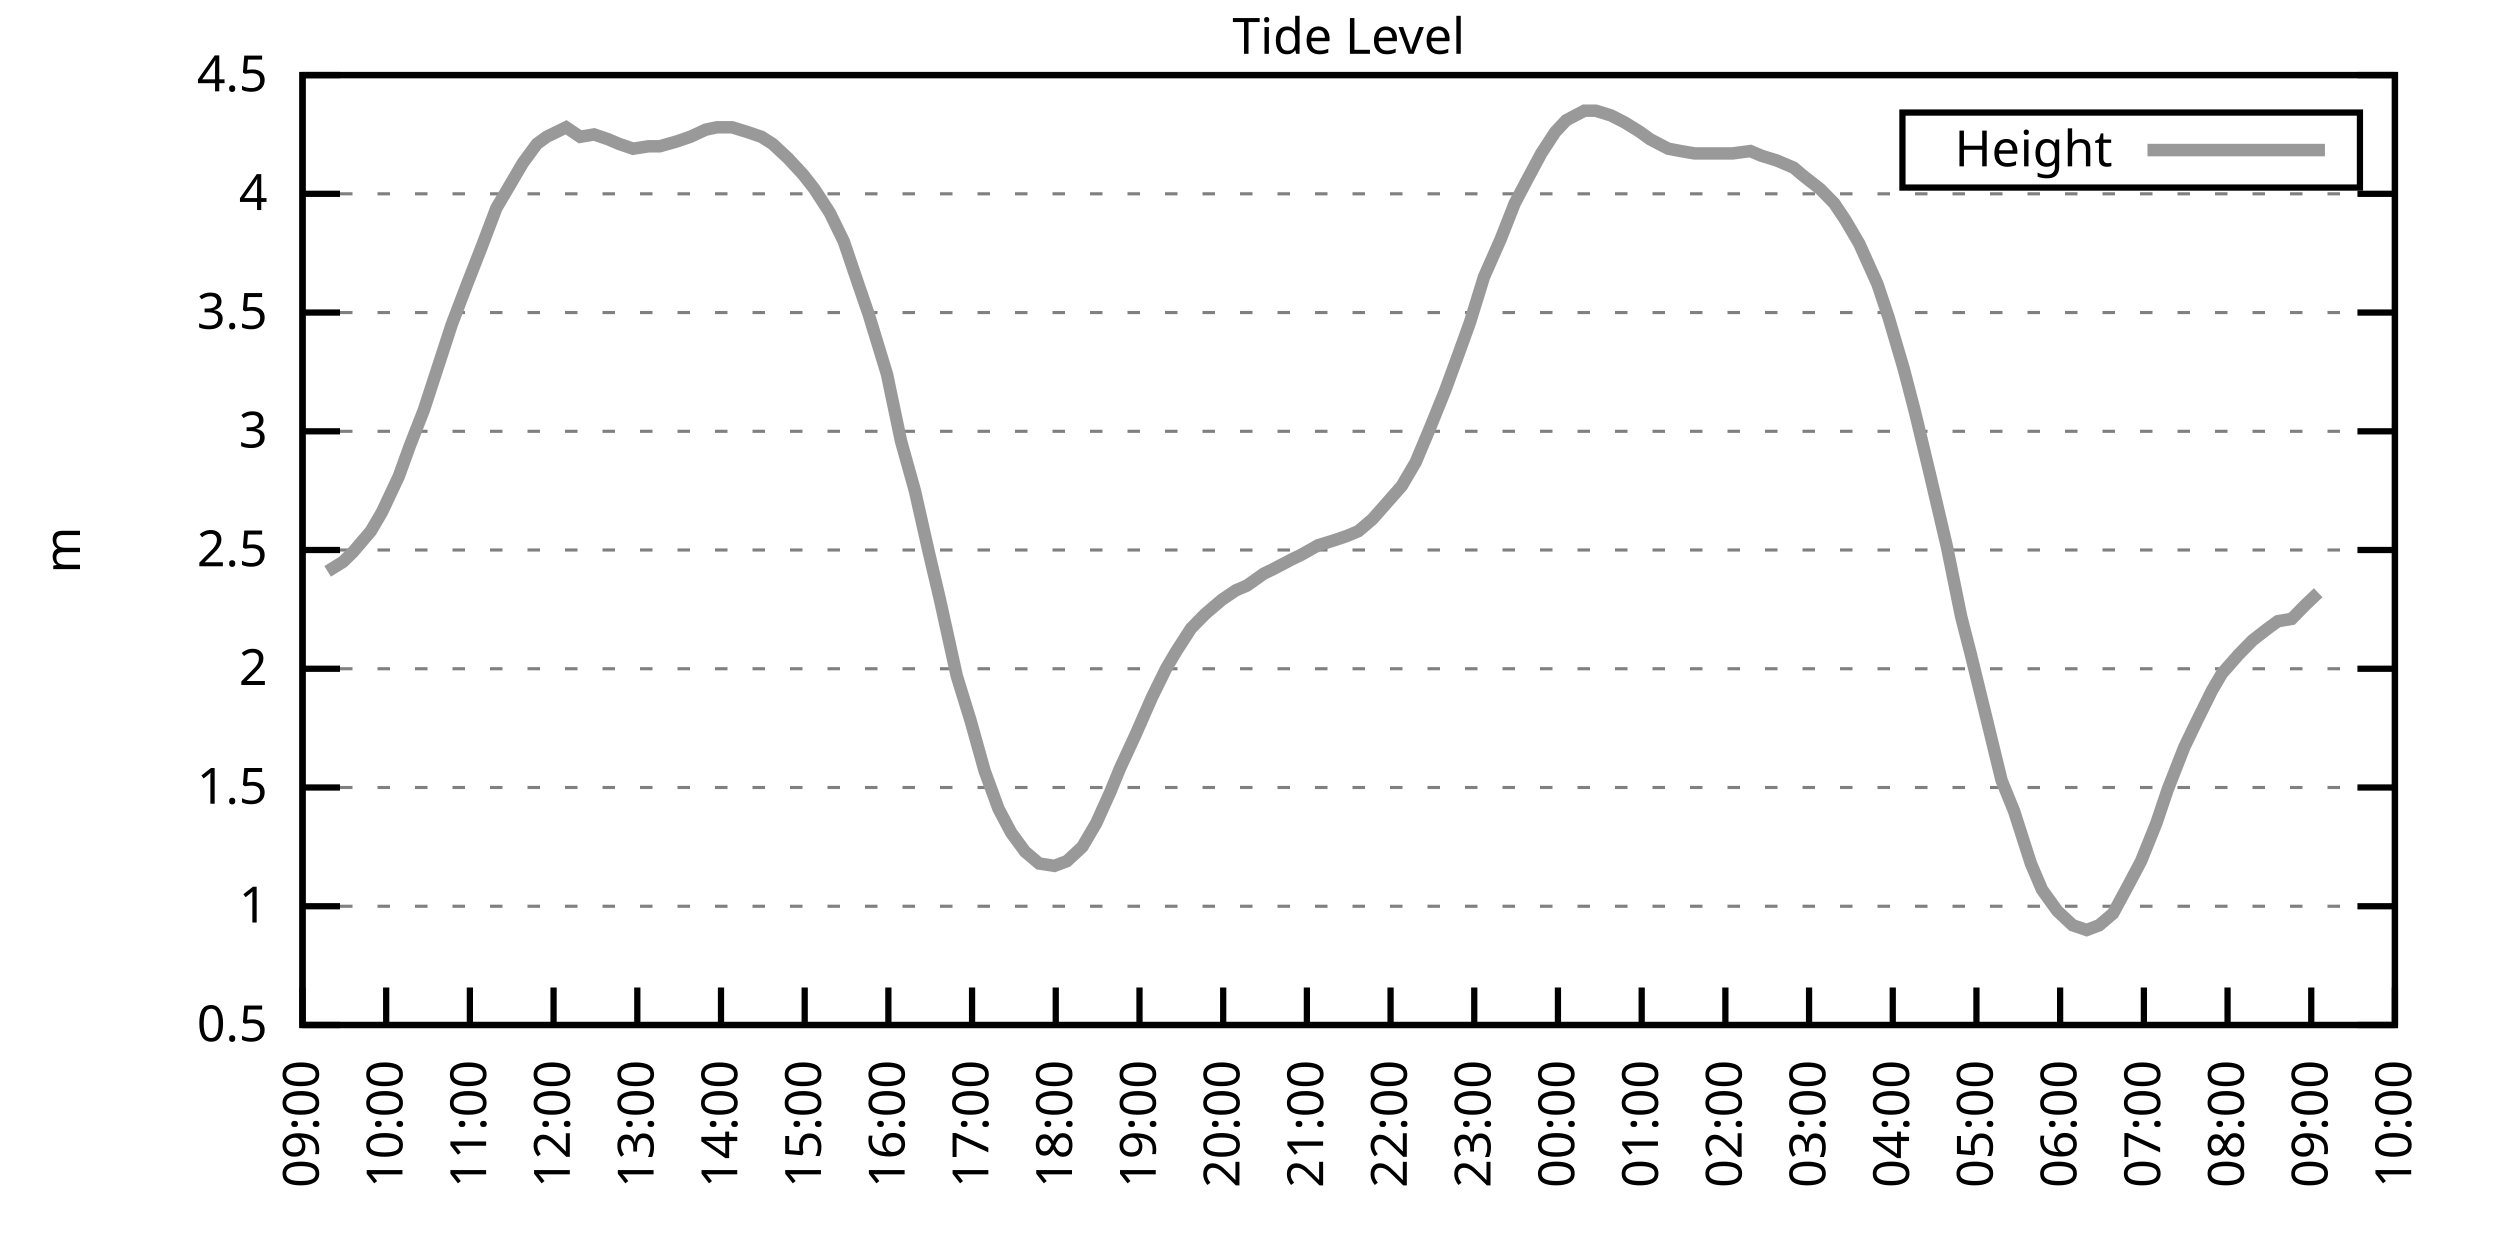
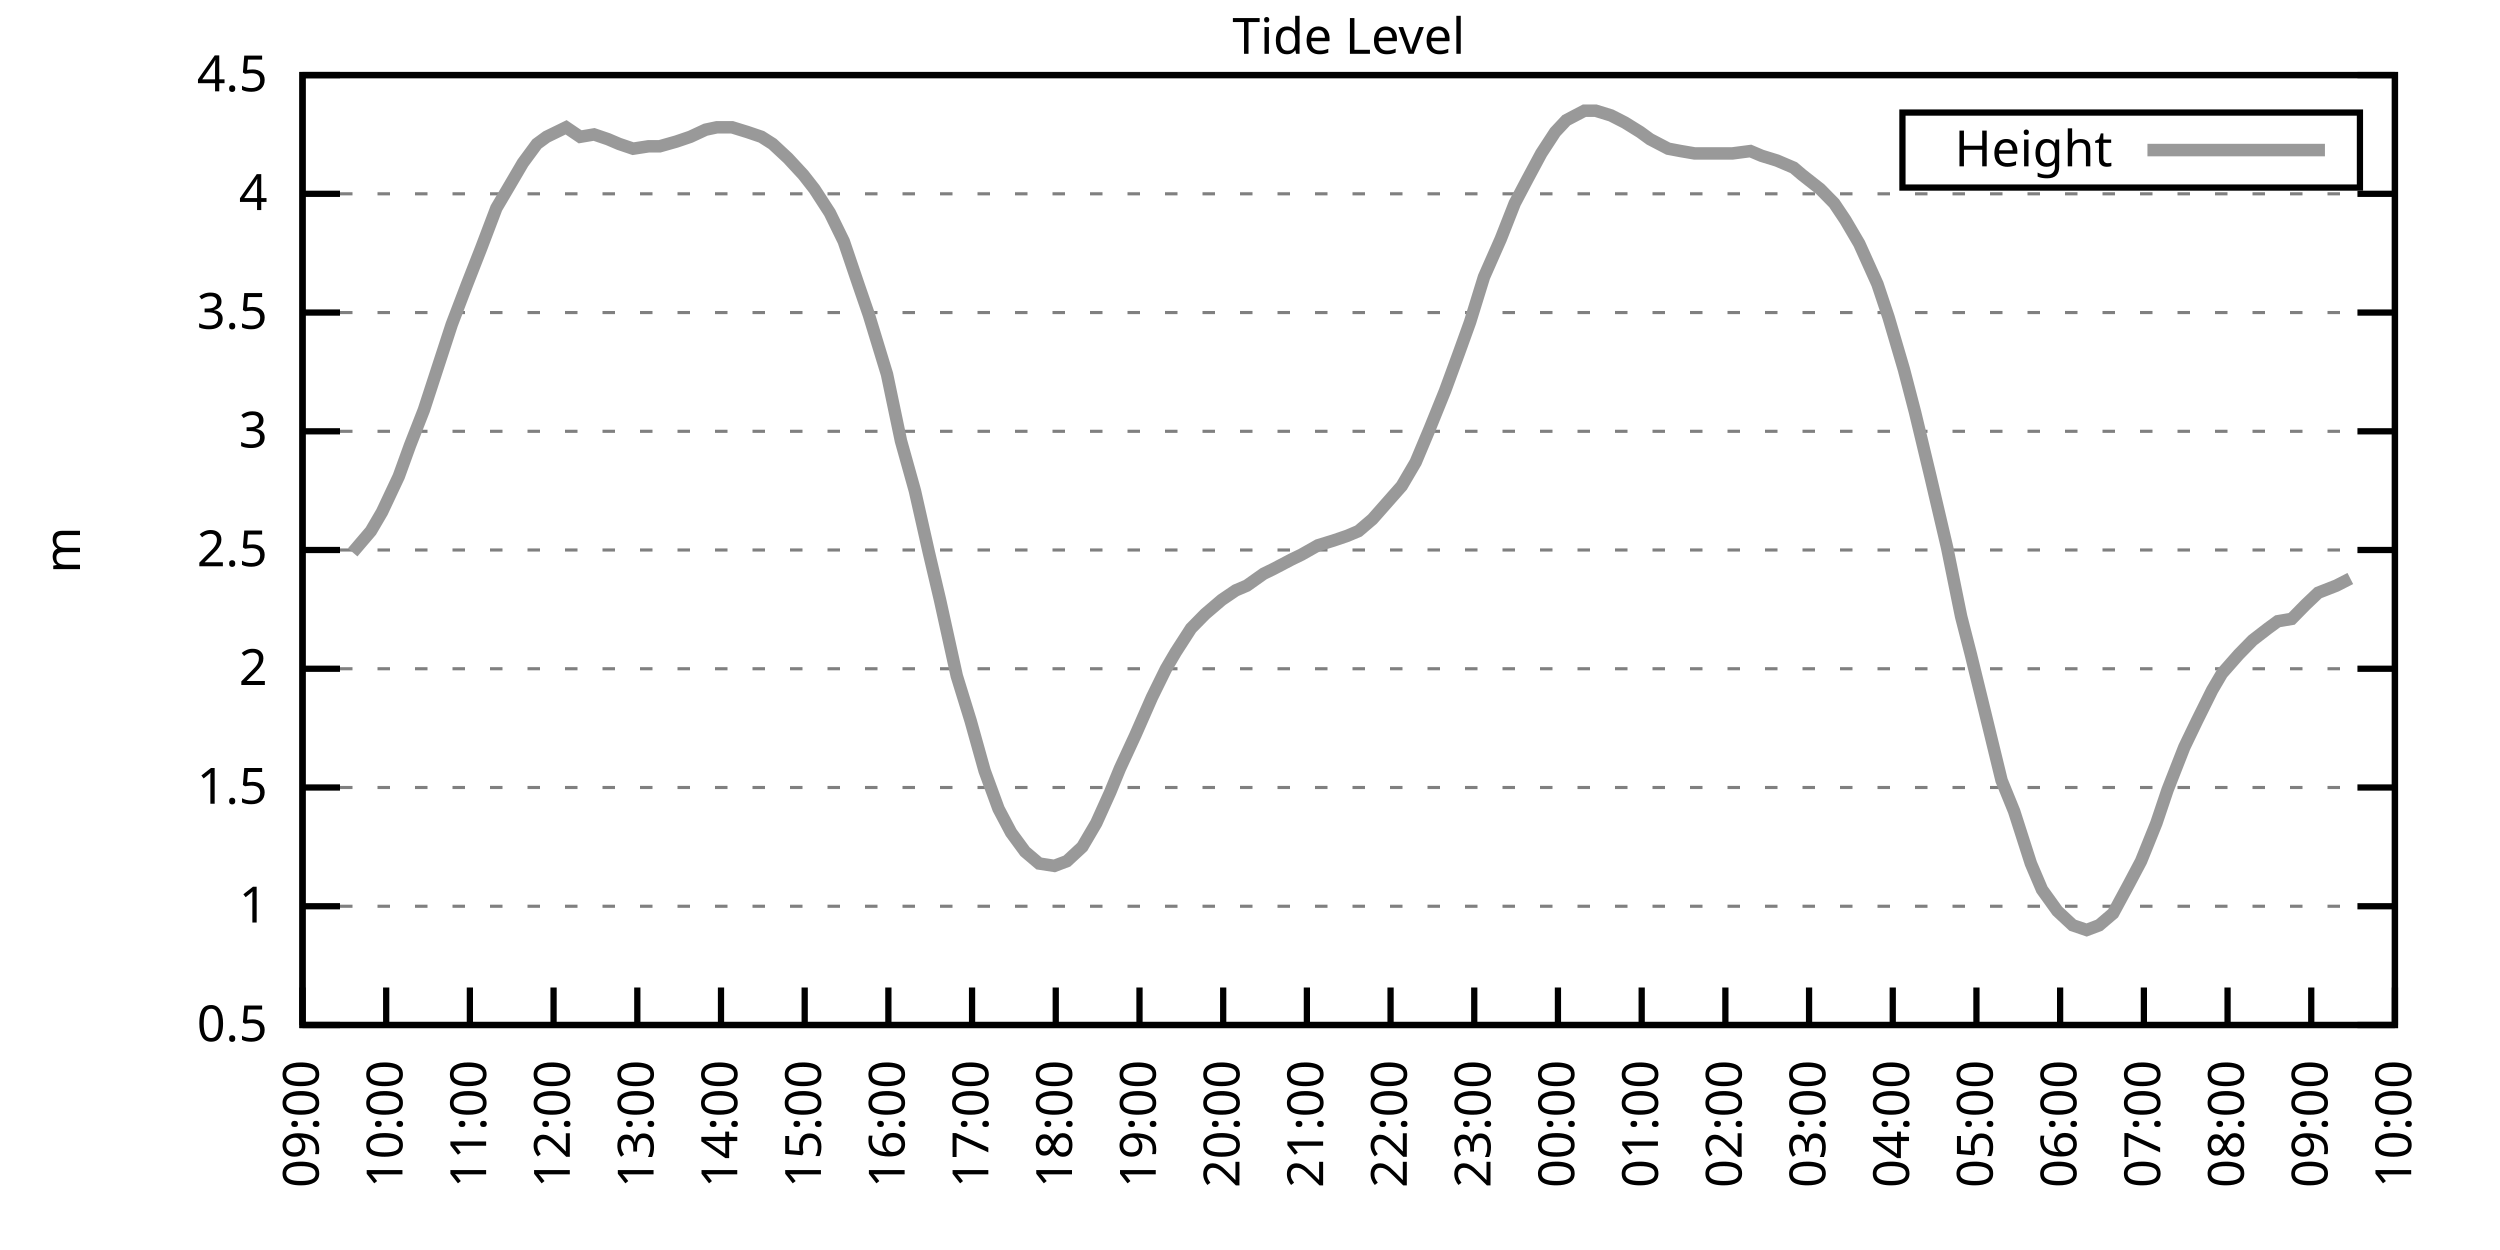
<svg xmlns="http://www.w3.org/2000/svg" xmlns:xlink="http://www.w3.org/1999/xlink" width="400" height="200" viewBox="0 0 400 200">
  <g id="gnuplot_canvas">
    <rect x="0" y="0" width="400" height="200" fill="none" />
    <defs>
      <circle id="gpDot" r="0.5" stroke-width="0.5" stroke="currentColor" />
      <path id="gpPt0" stroke-width="0.333" stroke="currentColor" d="M-1,0 h2 M0,-1 v2" />
      <path id="gpPt1" stroke-width="0.333" stroke="currentColor" d="M-1,-1 L1,1 M1,-1 L-1,1" />
      <path id="gpPt2" stroke-width="0.333" stroke="currentColor" d="M-1,0 L1,0 M0,-1 L0,1 M-1,-1 L1,1 M-1,1 L1,-1" />
      <rect id="gpPt3" stroke-width="0.333" stroke="currentColor" x="-1" y="-1" width="2" height="2" />
      <rect id="gpPt4" stroke-width="0.333" stroke="currentColor" fill="currentColor" x="-1" y="-1" width="2" height="2" />
      <circle id="gpPt5" stroke-width="0.333" stroke="currentColor" cx="0" cy="0" r="1" />
      <use xlink:href="#gpPt5" id="gpPt6" fill="currentColor" stroke="none" />
      <path id="gpPt7" stroke-width="0.333" stroke="currentColor" d="M0,-1.33 L-1.33,0.67 L1.33,0.67 z" />
      <use xlink:href="#gpPt7" id="gpPt8" fill="currentColor" stroke="none" />
      <use xlink:href="#gpPt7" id="gpPt9" stroke="currentColor" transform="rotate(180)" />
      <use xlink:href="#gpPt9" id="gpPt10" fill="currentColor" stroke="none" />
      <use xlink:href="#gpPt3" id="gpPt11" stroke="currentColor" transform="rotate(45)" />
      <use xlink:href="#gpPt11" id="gpPt12" fill="currentColor" stroke="none" />
      <path id="gpPt13" stroke-width="0.333" stroke="currentColor" d="M0,1.330 L1.265,0.411 L0.782,-1.067 L-0.782,-1.076 L-1.265,0.411 z" />
      <use xlink:href="#gpPt13" id="gpPt14" fill="currentColor" stroke="none" />
      <filter id="textbox" filterUnits="objectBoundingBox" x="0" y="0" height="1" width="1">
        <feFlood flood-color="white" flood-opacity="1" result="bgnd" />
        <feComposite in="SourceGraphic" in2="bgnd" operator="atop" />
      </filter>
      <filter id="greybox" filterUnits="objectBoundingBox" x="0" y="0" height="1" width="1">
        <feFlood flood-color="lightgrey" flood-opacity="1" result="grey" />
        <feComposite in="SourceGraphic" in2="grey" operator="atop" />
      </filter>
    </defs>
    <g fill="none" color="white" stroke="currentColor" stroke-width="1.00" stroke-linecap="butt" stroke-linejoin="miter">
</g>
    <g fill="none" color="black" stroke="currentColor" stroke-width="1.00" stroke-linecap="butt" stroke-linejoin="miter">
      <g stroke="none" shape-rendering="crispEdges">
        <polygon fill="rgb(255, 255, 255)" points="48.40,164.00 383.18,164.00 383.18,12.02 48.40,12.02 " />
      </g>
    </g>
    <g fill="none" color="black" stroke="currentColor" stroke-width="1.00" stroke-linecap="butt" stroke-linejoin="miter">
</g>
    <g fill="none" color="black" stroke="black" stroke-width="0.50" stroke-linecap="butt" stroke-linejoin="miter">
</g>
    <g fill="none" color="gray" stroke="currentColor" stroke-width="0.50" stroke-linecap="butt" stroke-linejoin="miter">
      <path stroke="gray" stroke-dasharray="2,4" class="gridline" d="M48.40,164.00 L383.19,164.00  " />
    </g>
    <g fill="none" color="gray" stroke="gray" stroke-width="1.00" stroke-linecap="butt" stroke-linejoin="miter">
</g>
    <g fill="none" color="black" stroke="currentColor" stroke-width="1.00" stroke-linecap="butt" stroke-linejoin="miter">
      <path stroke="black" d="M48.40,164.00 L54.40,164.00 M383.19,164.00 L377.19,164.00  " />
      <g transform="translate(42.80,166.60)" stroke="none" fill="black" font-family="Sans" font-size="8.00" text-anchor="end">
        <text>
          <tspan font-family="Sans"> 0.5</tspan>
        </text>
      </g>
    </g>
    <g fill="none" color="black" stroke="currentColor" stroke-width="1.00" stroke-linecap="butt" stroke-linejoin="miter">
</g>
    <g fill="none" color="black" stroke="black" stroke-width="0.50" stroke-linecap="butt" stroke-linejoin="miter">
</g>
    <g fill="none" color="gray" stroke="currentColor" stroke-width="0.50" stroke-linecap="butt" stroke-linejoin="miter">
      <path stroke="gray" stroke-dasharray="2,4" class="gridline" d="M48.40,145.00 L383.19,145.00  " />
    </g>
    <g fill="none" color="gray" stroke="gray" stroke-width="1.00" stroke-linecap="butt" stroke-linejoin="miter">
</g>
    <g fill="none" color="black" stroke="currentColor" stroke-width="1.00" stroke-linecap="butt" stroke-linejoin="miter">
      <path stroke="black" d="M48.40,145.00 L54.40,145.00 M383.19,145.00 L377.19,145.00  " />
      <g transform="translate(42.80,147.60)" stroke="none" fill="black" font-family="Sans" font-size="8.00" text-anchor="end">
        <text>
          <tspan font-family="Sans"> 1</tspan>
        </text>
      </g>
    </g>
    <g fill="none" color="black" stroke="currentColor" stroke-width="1.00" stroke-linecap="butt" stroke-linejoin="miter">
</g>
    <g fill="none" color="black" stroke="black" stroke-width="0.50" stroke-linecap="butt" stroke-linejoin="miter">
</g>
    <g fill="none" color="gray" stroke="currentColor" stroke-width="0.50" stroke-linecap="butt" stroke-linejoin="miter">
      <path stroke="gray" stroke-dasharray="2,4" class="gridline" d="M48.40,126.00 L383.19,126.00  " />
    </g>
    <g fill="none" color="gray" stroke="gray" stroke-width="1.00" stroke-linecap="butt" stroke-linejoin="miter">
</g>
    <g fill="none" color="black" stroke="currentColor" stroke-width="1.00" stroke-linecap="butt" stroke-linejoin="miter">
      <path stroke="black" d="M48.40,126.00 L54.40,126.00 M383.19,126.00 L377.19,126.00  " />
      <g transform="translate(42.80,128.60)" stroke="none" fill="black" font-family="Sans" font-size="8.00" text-anchor="end">
        <text>
          <tspan font-family="Sans"> 1.5</tspan>
        </text>
      </g>
    </g>
    <g fill="none" color="black" stroke="currentColor" stroke-width="1.00" stroke-linecap="butt" stroke-linejoin="miter">
</g>
    <g fill="none" color="black" stroke="black" stroke-width="0.50" stroke-linecap="butt" stroke-linejoin="miter">
</g>
    <g fill="none" color="gray" stroke="currentColor" stroke-width="0.50" stroke-linecap="butt" stroke-linejoin="miter">
      <path stroke="gray" stroke-dasharray="2,4" class="gridline" d="M48.40,107.00 L383.19,107.00  " />
    </g>
    <g fill="none" color="gray" stroke="gray" stroke-width="1.00" stroke-linecap="butt" stroke-linejoin="miter">
</g>
    <g fill="none" color="black" stroke="currentColor" stroke-width="1.00" stroke-linecap="butt" stroke-linejoin="miter">
      <path stroke="black" d="M48.40,107.00 L54.40,107.00 M383.19,107.00 L377.19,107.00  " />
      <g transform="translate(42.80,109.60)" stroke="none" fill="black" font-family="Sans" font-size="8.00" text-anchor="end">
        <text>
          <tspan font-family="Sans"> 2</tspan>
        </text>
      </g>
    </g>
    <g fill="none" color="black" stroke="currentColor" stroke-width="1.00" stroke-linecap="butt" stroke-linejoin="miter">
</g>
    <g fill="none" color="black" stroke="black" stroke-width="0.50" stroke-linecap="butt" stroke-linejoin="miter">
</g>
    <g fill="none" color="gray" stroke="currentColor" stroke-width="0.50" stroke-linecap="butt" stroke-linejoin="miter">
      <path stroke="gray" stroke-dasharray="2,4" class="gridline" d="M48.40,88.00 L383.19,88.00  " />
    </g>
    <g fill="none" color="gray" stroke="gray" stroke-width="1.00" stroke-linecap="butt" stroke-linejoin="miter">
</g>
    <g fill="none" color="black" stroke="currentColor" stroke-width="1.00" stroke-linecap="butt" stroke-linejoin="miter">
      <path stroke="black" d="M48.40,88.00 L54.40,88.00 M383.19,88.00 L377.19,88.00  " />
      <g transform="translate(42.80,90.60)" stroke="none" fill="black" font-family="Sans" font-size="8.00" text-anchor="end">
        <text>
          <tspan font-family="Sans"> 2.5</tspan>
        </text>
      </g>
    </g>
    <g fill="none" color="black" stroke="currentColor" stroke-width="1.00" stroke-linecap="butt" stroke-linejoin="miter">
</g>
    <g fill="none" color="black" stroke="black" stroke-width="0.50" stroke-linecap="butt" stroke-linejoin="miter">
</g>
    <g fill="none" color="gray" stroke="currentColor" stroke-width="0.50" stroke-linecap="butt" stroke-linejoin="miter">
      <path stroke="gray" stroke-dasharray="2,4" class="gridline" d="M48.40,69.01 L383.19,69.01  " />
    </g>
    <g fill="none" color="gray" stroke="gray" stroke-width="1.00" stroke-linecap="butt" stroke-linejoin="miter">
</g>
    <g fill="none" color="black" stroke="currentColor" stroke-width="1.00" stroke-linecap="butt" stroke-linejoin="miter">
      <path stroke="black" d="M48.40,69.01 L54.40,69.01 M383.19,69.01 L377.19,69.01  " />
      <g transform="translate(42.80,71.61)" stroke="none" fill="black" font-family="Sans" font-size="8.00" text-anchor="end">
        <text>
          <tspan font-family="Sans"> 3</tspan>
        </text>
      </g>
    </g>
    <g fill="none" color="black" stroke="currentColor" stroke-width="1.00" stroke-linecap="butt" stroke-linejoin="miter">
</g>
    <g fill="none" color="black" stroke="black" stroke-width="0.50" stroke-linecap="butt" stroke-linejoin="miter">
</g>
    <g fill="none" color="gray" stroke="currentColor" stroke-width="0.50" stroke-linecap="butt" stroke-linejoin="miter">
      <path stroke="gray" stroke-dasharray="2,4" class="gridline" d="M48.40,50.01 L383.19,50.01  " />
    </g>
    <g fill="none" color="gray" stroke="gray" stroke-width="1.00" stroke-linecap="butt" stroke-linejoin="miter">
</g>
    <g fill="none" color="black" stroke="currentColor" stroke-width="1.00" stroke-linecap="butt" stroke-linejoin="miter">
      <path stroke="black" d="M48.40,50.01 L54.40,50.01 M383.19,50.01 L377.19,50.01  " />
      <g transform="translate(42.80,52.61)" stroke="none" fill="black" font-family="Sans" font-size="8.00" text-anchor="end">
        <text>
          <tspan font-family="Sans"> 3.5</tspan>
        </text>
      </g>
    </g>
    <g fill="none" color="black" stroke="currentColor" stroke-width="1.00" stroke-linecap="butt" stroke-linejoin="miter">
</g>
    <g fill="none" color="black" stroke="black" stroke-width="0.50" stroke-linecap="butt" stroke-linejoin="miter">
</g>
    <g fill="none" color="gray" stroke="currentColor" stroke-width="0.50" stroke-linecap="butt" stroke-linejoin="miter">
      <path stroke="gray" stroke-dasharray="2,4" class="gridline" d="M48.40,31.01 L383.19,31.01  " />
    </g>
    <g fill="none" color="gray" stroke="gray" stroke-width="1.00" stroke-linecap="butt" stroke-linejoin="miter">
</g>
    <g fill="none" color="black" stroke="currentColor" stroke-width="1.00" stroke-linecap="butt" stroke-linejoin="miter">
      <path stroke="black" d="M48.40,31.01 L54.40,31.01 M383.19,31.01 L377.19,31.01  " />
      <g transform="translate(42.80,33.61)" stroke="none" fill="black" font-family="Sans" font-size="8.00" text-anchor="end">
        <text>
          <tspan font-family="Sans"> 4</tspan>
        </text>
      </g>
    </g>
    <g fill="none" color="black" stroke="currentColor" stroke-width="1.00" stroke-linecap="butt" stroke-linejoin="miter">
</g>
    <g fill="none" color="black" stroke="black" stroke-width="0.50" stroke-linecap="butt" stroke-linejoin="miter">
</g>
    <g fill="none" color="gray" stroke="currentColor" stroke-width="0.50" stroke-linecap="butt" stroke-linejoin="miter">
      <path stroke="gray" stroke-dasharray="2,4" class="gridline" d="M48.40,12.01 L383.19,12.01  " />
    </g>
    <g fill="none" color="gray" stroke="gray" stroke-width="1.00" stroke-linecap="butt" stroke-linejoin="miter">
</g>
    <g fill="none" color="black" stroke="currentColor" stroke-width="1.00" stroke-linecap="butt" stroke-linejoin="miter">
      <path stroke="black" d="M48.40,12.01 L54.40,12.01 M383.19,12.01 L377.19,12.01  " />
      <g transform="translate(42.80,14.61)" stroke="none" fill="black" font-family="Sans" font-size="8.00" text-anchor="end">
        <text>
          <tspan font-family="Sans"> 4.5</tspan>
        </text>
      </g>
    </g>
    <g fill="none" color="black" stroke="currentColor" stroke-width="1.00" stroke-linecap="butt" stroke-linejoin="miter">
      <path stroke="black" d="M48.40,164.00 L48.40,158.00  " />
      <g transform="translate(51.00,169.60) rotate(270.00)" stroke="none" fill="black" font-family="Sans" font-size="8.00" text-anchor="end">
        <text>
          <tspan font-family="Sans">09:00</tspan>
        </text>
      </g>
    </g>
    <g fill="none" color="black" stroke="currentColor" stroke-width="1.00" stroke-linecap="butt" stroke-linejoin="miter">
      <path stroke="black" d="M61.79,164.00 L61.79,158.00  " />
      <g transform="translate(64.39,169.60) rotate(270.00)" stroke="none" fill="black" font-family="Sans" font-size="8.00" text-anchor="end">
        <text>
          <tspan font-family="Sans">10:00</tspan>
        </text>
      </g>
    </g>
    <g fill="none" color="black" stroke="currentColor" stroke-width="1.00" stroke-linecap="butt" stroke-linejoin="miter">
      <path stroke="black" d="M75.18,164.00 L75.18,158.00  " />
      <g transform="translate(77.78,169.60) rotate(270.00)" stroke="none" fill="black" font-family="Sans" font-size="8.00" text-anchor="end">
        <text>
          <tspan font-family="Sans">11:00</tspan>
        </text>
      </g>
    </g>
    <g fill="none" color="black" stroke="currentColor" stroke-width="1.00" stroke-linecap="butt" stroke-linejoin="miter">
      <path stroke="black" d="M88.57,164.00 L88.57,158.00  " />
      <g transform="translate(91.17,169.60) rotate(270.00)" stroke="none" fill="black" font-family="Sans" font-size="8.00" text-anchor="end">
        <text>
          <tspan font-family="Sans">12:00</tspan>
        </text>
      </g>
    </g>
    <g fill="none" color="black" stroke="currentColor" stroke-width="1.00" stroke-linecap="butt" stroke-linejoin="miter">
      <path stroke="black" d="M101.97,164.00 L101.97,158.00  " />
      <g transform="translate(104.57,169.60) rotate(270.00)" stroke="none" fill="black" font-family="Sans" font-size="8.00" text-anchor="end">
        <text>
          <tspan font-family="Sans">13:00</tspan>
        </text>
      </g>
    </g>
    <g fill="none" color="black" stroke="currentColor" stroke-width="1.00" stroke-linecap="butt" stroke-linejoin="miter">
      <path stroke="black" d="M115.36,164.00 L115.36,158.00  " />
      <g transform="translate(117.96,169.60) rotate(270.00)" stroke="none" fill="black" font-family="Sans" font-size="8.00" text-anchor="end">
        <text>
          <tspan font-family="Sans">14:00</tspan>
        </text>
      </g>
    </g>
    <g fill="none" color="black" stroke="currentColor" stroke-width="1.00" stroke-linecap="butt" stroke-linejoin="miter">
      <path stroke="black" d="M128.75,164.00 L128.75,158.00  " />
      <g transform="translate(131.35,169.60) rotate(270.00)" stroke="none" fill="black" font-family="Sans" font-size="8.00" text-anchor="end">
        <text>
          <tspan font-family="Sans">15:00</tspan>
        </text>
      </g>
    </g>
    <g fill="none" color="black" stroke="currentColor" stroke-width="1.00" stroke-linecap="butt" stroke-linejoin="miter">
      <path stroke="black" d="M142.14,164.00 L142.14,158.00  " />
      <g transform="translate(144.74,169.60) rotate(270.00)" stroke="none" fill="black" font-family="Sans" font-size="8.00" text-anchor="end">
        <text>
          <tspan font-family="Sans">16:00</tspan>
        </text>
      </g>
    </g>
    <g fill="none" color="black" stroke="currentColor" stroke-width="1.00" stroke-linecap="butt" stroke-linejoin="miter">
      <path stroke="black" d="M155.53,164.00 L155.53,158.00  " />
      <g transform="translate(158.13,169.60) rotate(270.00)" stroke="none" fill="black" font-family="Sans" font-size="8.00" text-anchor="end">
        <text>
          <tspan font-family="Sans">17:00</tspan>
        </text>
      </g>
    </g>
    <g fill="none" color="black" stroke="currentColor" stroke-width="1.00" stroke-linecap="butt" stroke-linejoin="miter">
      <path stroke="black" d="M168.92,164.00 L168.92,158.00  " />
      <g transform="translate(171.52,169.60) rotate(270.00)" stroke="none" fill="black" font-family="Sans" font-size="8.00" text-anchor="end">
        <text>
          <tspan font-family="Sans">18:00</tspan>
        </text>
      </g>
    </g>
    <g fill="none" color="black" stroke="currentColor" stroke-width="1.00" stroke-linecap="butt" stroke-linejoin="miter">
      <path stroke="black" d="M182.32,164.00 L182.32,158.00  " />
      <g transform="translate(184.92,169.60) rotate(270.00)" stroke="none" fill="black" font-family="Sans" font-size="8.00" text-anchor="end">
        <text>
          <tspan font-family="Sans">19:00</tspan>
        </text>
      </g>
    </g>
    <g fill="none" color="black" stroke="currentColor" stroke-width="1.00" stroke-linecap="butt" stroke-linejoin="miter">
      <path stroke="black" d="M195.71,164.00 L195.71,158.00  " />
      <g transform="translate(198.31,169.60) rotate(270.00)" stroke="none" fill="black" font-family="Sans" font-size="8.00" text-anchor="end">
        <text>
          <tspan font-family="Sans">20:00</tspan>
        </text>
      </g>
    </g>
    <g fill="none" color="black" stroke="currentColor" stroke-width="1.00" stroke-linecap="butt" stroke-linejoin="miter">
      <path stroke="black" d="M209.10,164.00 L209.10,158.00  " />
      <g transform="translate(211.70,169.60) rotate(270.00)" stroke="none" fill="black" font-family="Sans" font-size="8.00" text-anchor="end">
        <text>
          <tspan font-family="Sans">21:00</tspan>
        </text>
      </g>
    </g>
    <g fill="none" color="black" stroke="currentColor" stroke-width="1.00" stroke-linecap="butt" stroke-linejoin="miter">
      <path stroke="black" d="M222.49,164.00 L222.49,158.00  " />
      <g transform="translate(225.09,169.60) rotate(270.00)" stroke="none" fill="black" font-family="Sans" font-size="8.00" text-anchor="end">
        <text>
          <tspan font-family="Sans">22:00</tspan>
        </text>
      </g>
    </g>
    <g fill="none" color="black" stroke="currentColor" stroke-width="1.00" stroke-linecap="butt" stroke-linejoin="miter">
      <path stroke="black" d="M235.88,164.00 L235.88,158.00  " />
      <g transform="translate(238.48,169.60) rotate(270.00)" stroke="none" fill="black" font-family="Sans" font-size="8.00" text-anchor="end">
        <text>
          <tspan font-family="Sans">23:00</tspan>
        </text>
      </g>
    </g>
    <g fill="none" color="black" stroke="currentColor" stroke-width="1.00" stroke-linecap="butt" stroke-linejoin="miter">
      <path stroke="black" d="M249.27,164.00 L249.27,158.00  " />
      <g transform="translate(251.87,169.60) rotate(270.00)" stroke="none" fill="black" font-family="Sans" font-size="8.00" text-anchor="end">
        <text>
          <tspan font-family="Sans">00:00</tspan>
        </text>
      </g>
    </g>
    <g fill="none" color="black" stroke="currentColor" stroke-width="1.00" stroke-linecap="butt" stroke-linejoin="miter">
      <path stroke="black" d="M262.67,164.00 L262.67,158.00  " />
      <g transform="translate(265.27,169.60) rotate(270.00)" stroke="none" fill="black" font-family="Sans" font-size="8.00" text-anchor="end">
        <text>
          <tspan font-family="Sans">01:00</tspan>
        </text>
      </g>
    </g>
    <g fill="none" color="black" stroke="currentColor" stroke-width="1.00" stroke-linecap="butt" stroke-linejoin="miter">
      <path stroke="black" d="M276.06,164.00 L276.06,158.00  " />
      <g transform="translate(278.66,169.60) rotate(270.00)" stroke="none" fill="black" font-family="Sans" font-size="8.00" text-anchor="end">
        <text>
          <tspan font-family="Sans">02:00</tspan>
        </text>
      </g>
    </g>
    <g fill="none" color="black" stroke="currentColor" stroke-width="1.00" stroke-linecap="butt" stroke-linejoin="miter">
      <path stroke="black" d="M289.45,164.00 L289.45,158.00  " />
      <g transform="translate(292.05,169.60) rotate(270.00)" stroke="none" fill="black" font-family="Sans" font-size="8.00" text-anchor="end">
        <text>
          <tspan font-family="Sans">03:00</tspan>
        </text>
      </g>
    </g>
    <g fill="none" color="black" stroke="currentColor" stroke-width="1.00" stroke-linecap="butt" stroke-linejoin="miter">
      <path stroke="black" d="M302.84,164.00 L302.84,158.00  " />
      <g transform="translate(305.44,169.60) rotate(270.00)" stroke="none" fill="black" font-family="Sans" font-size="8.00" text-anchor="end">
        <text>
          <tspan font-family="Sans">04:00</tspan>
        </text>
      </g>
    </g>
    <g fill="none" color="black" stroke="currentColor" stroke-width="1.00" stroke-linecap="butt" stroke-linejoin="miter">
      <path stroke="black" d="M316.23,164.00 L316.23,158.00  " />
      <g transform="translate(318.83,169.60) rotate(270.00)" stroke="none" fill="black" font-family="Sans" font-size="8.00" text-anchor="end">
        <text>
          <tspan font-family="Sans">05:00</tspan>
        </text>
      </g>
    </g>
    <g fill="none" color="black" stroke="currentColor" stroke-width="1.00" stroke-linecap="butt" stroke-linejoin="miter">
      <path stroke="black" d="M329.62,164.00 L329.62,158.00  " />
      <g transform="translate(332.22,169.60) rotate(270.00)" stroke="none" fill="black" font-family="Sans" font-size="8.00" text-anchor="end">
        <text>
          <tspan font-family="Sans">06:00</tspan>
        </text>
      </g>
    </g>
    <g fill="none" color="black" stroke="currentColor" stroke-width="1.00" stroke-linecap="butt" stroke-linejoin="miter">
      <path stroke="black" d="M343.02,164.00 L343.02,158.00  " />
      <g transform="translate(345.62,169.60) rotate(270.00)" stroke="none" fill="black" font-family="Sans" font-size="8.00" text-anchor="end">
        <text>
          <tspan font-family="Sans">07:00</tspan>
        </text>
      </g>
    </g>
    <g fill="none" color="black" stroke="currentColor" stroke-width="1.00" stroke-linecap="butt" stroke-linejoin="miter">
      <path stroke="black" d="M356.41,164.00 L356.41,158.00  " />
      <g transform="translate(359.01,169.60) rotate(270.00)" stroke="none" fill="black" font-family="Sans" font-size="8.00" text-anchor="end">
        <text>
          <tspan font-family="Sans">08:00</tspan>
        </text>
      </g>
    </g>
    <g fill="none" color="black" stroke="currentColor" stroke-width="1.00" stroke-linecap="butt" stroke-linejoin="miter">
      <path stroke="black" d="M369.80,164.00 L369.80,158.00  " />
      <g transform="translate(372.40,169.60) rotate(270.00)" stroke="none" fill="black" font-family="Sans" font-size="8.00" text-anchor="end">
        <text>
          <tspan font-family="Sans">09:00</tspan>
        </text>
      </g>
    </g>
    <g fill="none" color="black" stroke="currentColor" stroke-width="1.00" stroke-linecap="butt" stroke-linejoin="miter">
      <path stroke="black" d="M383.19,164.00 L383.19,158.00  " />
      <g transform="translate(385.79,169.60) rotate(270.00)" stroke="none" fill="black" font-family="Sans" font-size="8.00" text-anchor="end">
        <text>
          <tspan font-family="Sans">10:00</tspan>
        </text>
      </g>
    </g>
    <g fill="none" color="black" stroke="currentColor" stroke-width="1.00" stroke-linecap="butt" stroke-linejoin="miter">
</g>
    <g fill="none" color="black" stroke="currentColor" stroke-width="1.00" stroke-linecap="butt" stroke-linejoin="miter">
      <path stroke="black" d="M48.40,12.01 L48.40,164.00 L383.19,164.00 L383.19,12.01 L48.40,12.01 Z  " />
    </g>
    <g fill="none" color="black" stroke="currentColor" stroke-width="1.00" stroke-linecap="butt" stroke-linejoin="miter">
</g>
    <g fill="none" color="black" stroke="currentColor" stroke-width="1.00" stroke-linecap="butt" stroke-linejoin="miter">
      <path stroke="black" d="M304.39,30.01 L304.39,18.01 L377.59,18.01 L377.59,30.01 L304.39,30.01 Z  " />
    </g>
    <g id="Tide_level_plot_1">
      <g fill="none" color="white" stroke="black" stroke-width="2.00" stroke-linecap="butt" stroke-linejoin="miter">
</g>
      <g fill="none" color="black" stroke="currentColor" stroke-width="2.00" stroke-linecap="butt" stroke-linejoin="miter">
        <g transform="translate(337.99,26.61)" stroke="none" fill="black" font-family="Sans" font-size="8.00" text-anchor="end">
          <text>
            <tspan font-family="Sans">Height</tspan>
          </text>
        </g>
      </g>
      <g fill="none" color="black" stroke="currentColor" stroke-width="2.00" stroke-linecap="butt" stroke-linejoin="miter">
-         <path stroke="rgb(153, 153, 153)" d="M343.59,24.01 L371.99,24.01 M52.42,91.42 L54.87,89.90 L56.43,88.38 L59.34,84.97 L61.12,81.93 L63.80,76.23   L65.59,71.29 L67.82,65.59 L70.05,58.75 L72.28,51.91 L74.74,45.45 L76.97,39.75 L79.42,33.29 L81.21,30.25   L83.66,26.07 L85.90,23.03 L87.46,21.89 L90.58,20.37 L92.82,21.89 L95.05,21.51 L97.28,22.27 L99.06,23.03   L101.30,23.79 L103.75,23.41 L105.54,23.41 L108.22,22.65 L110.45,21.89 L112.90,20.75 L114.69,20.37 L117.14,20.37   L119.60,21.13 L121.83,21.89 L123.62,23.03 L126.07,25.31 L128.53,27.97 L130.31,30.25 L132.77,34.05 L135.00,38.61   L137.45,45.83 L139.02,50.39 L141.92,59.89 L144.15,70.53 L146.38,78.51 L148.61,88.38 L150.40,95.98 L153.08,108.14   L155.31,115.36 L157.54,123.34 L159.77,129.42 L161.78,133.22 L164.01,136.26 L166.25,138.16 L168.70,138.54 L170.71,137.78   L173.17,135.50 L175.40,131.70 L177.63,126.76 L179.19,122.96 L181.65,117.64 L184.32,111.56 L186.56,107.00 L188.12,104.34   L190.57,100.54 L192.81,98.26 L195.48,95.98 L197.72,94.46 L199.50,93.70 L202.18,91.80 L203.74,91.04 L206.64,89.52   L208.21,88.76 L210.88,87.25 L213.34,86.49 L215.57,85.73 L217.36,84.97 L219.59,83.07 L221.60,80.79 L224.28,77.75   L226.51,73.95 L228.74,68.63 L231.20,62.55 L233.43,56.47 L235.21,51.53 L237.44,44.31 L240.12,38.23 L242.36,32.53   L244.36,28.73 L246.60,24.55 L248.83,21.13 L250.61,19.23 L253.51,17.71 L255.30,17.71 L257.76,18.47 L259.99,19.61   L262.44,21.13 L264.00,22.27 L266.91,23.79 L268.92,24.17 L271.15,24.55 L273.16,24.55 L275.16,24.55 L277.17,24.55   L280.07,24.17 L281.86,24.93 L284.32,25.69 L286.99,26.83 L288.33,27.97 L291.23,30.25 L293.47,32.53 L295.25,35.19   L297.48,38.99 L300.39,45.45 L302.17,50.77 L304.63,59.13 L306.41,65.97 L308.87,76.23 L311.54,87.63 L313.78,98.64   L315.34,104.72 L317.57,113.84 L320.25,124.86 L322.26,129.80 L324.94,138.16 L326.72,142.34 L329.18,145.76 L331.63,148.04   L333.86,148.80 L335.87,148.04 L338.10,146.14 L340.56,141.58 L342.57,137.78 L345.02,131.70 L346.81,126.38 L349.49,119.54   L351.50,115.36 L353.95,110.42 L355.51,107.76 L358.19,104.72 L360.42,102.44 L362.88,100.54 L364.44,99.40 L366.67,99.02   L368.91,96.74 L370.91,94.84  " />
+         <path stroke="rgb(153, 153, 153)" d="M343.59,24.01 L371.99,24.01 M56.43,88.38 L59.34,84.97 L61.12,81.93 L63.80,76.23 L65.59,71.29 L67.82,65.59   L70.05,58.75 L72.28,51.91 L74.74,45.45 L76.97,39.75 L79.42,33.29 L81.21,30.25 L83.66,26.07 L85.90,23.03   L87.46,21.89 L90.58,20.37 L92.82,21.89 L95.05,21.51 L97.28,22.27 L99.06,23.03 L101.30,23.79 L103.75,23.41   L105.54,23.41 L108.22,22.65 L110.45,21.89 L112.90,20.75 L114.69,20.37 L117.14,20.37 L119.60,21.13 L121.83,21.89   L123.62,23.03 L126.07,25.31 L128.53,27.97 L130.31,30.25 L132.77,34.05 L135.00,38.61 L137.45,45.83 L139.02,50.39   L141.92,59.89 L144.15,70.53 L146.38,78.51 L148.61,88.38 L150.40,95.98 L153.08,108.14 L155.31,115.36 L157.54,123.34   L159.77,129.42 L161.78,133.22 L164.01,136.26 L166.25,138.16 L168.70,138.54 L170.71,137.78 L173.17,135.50 L175.40,131.70   L177.63,126.76 L179.19,122.96 L181.65,117.64 L184.32,111.56 L186.56,107.00 L188.12,104.34 L190.57,100.54 L192.81,98.26   L195.48,95.98 L197.72,94.46 L199.50,93.70 L202.18,91.80 L203.74,91.04 L206.64,89.52 L208.21,88.76 L210.88,87.25   L213.34,86.49 L215.57,85.73 L217.36,84.97 L219.59,83.07 L221.60,80.79 L224.28,77.75 L226.51,73.95 L228.74,68.63   L231.20,62.55 L233.43,56.47 L235.21,51.53 L237.44,44.31 L240.12,38.23 L242.36,32.53 L244.36,28.73 L246.60,24.55   L248.83,21.13 L250.61,19.23 L253.51,17.71 L255.30,17.71 L257.76,18.47 L259.99,19.61 L262.44,21.13 L264.00,22.27   L266.91,23.79 L268.92,24.17 L271.15,24.55 L273.16,24.55 L275.16,24.55 L277.17,24.55 L280.07,24.17 L281.86,24.93   L284.32,25.69 L286.99,26.83 L288.33,27.97 L291.23,30.25 L293.47,32.53 L295.25,35.19 L297.48,38.99 L300.39,45.45   L302.17,50.77 L304.63,59.13 L306.41,65.97 L308.87,76.23 L311.54,87.63 L313.78,98.64 L315.34,104.72 L317.57,113.84   L320.25,124.86 L322.26,129.80 L324.94,138.16 L326.72,142.34 L329.18,145.76 L331.63,148.04 L333.86,148.80 L335.87,148.04   L338.10,146.14 L340.56,141.58 L342.57,137.78 L345.02,131.70 L346.81,126.38 L349.49,119.54 L351.50,115.36 L353.95,110.42   L355.51,107.76 L358.19,104.72 L360.42,102.44 L362.88,100.54 L364.44,99.40 L366.67,99.02 L368.91,96.74 L370.91,94.84   L373.82,93.70 L376.05,92.56  " />
      </g>
    </g>
    <g fill="none" color="black" stroke="currentColor" stroke-width="2.00" stroke-linecap="butt" stroke-linejoin="miter">
</g>
    <g fill="none" color="black" stroke="black" stroke-width="1.00" stroke-linecap="butt" stroke-linejoin="miter">
</g>
    <g fill="none" color="black" stroke="currentColor" stroke-width="1.00" stroke-linecap="butt" stroke-linejoin="miter">
      <path stroke="black" d="M48.40,12.01 L48.40,164.00 L383.19,164.00 L383.19,12.01 L48.40,12.01 Z  " />
      <g transform="translate(12.80,88.01) rotate(270.00)" stroke="none" fill="black" font-family="Sans" font-size="8.00" text-anchor="middle">
        <text>
          <tspan font-family="Sans">m</tspan>
        </text>
      </g>
    </g>
    <g fill="none" color="black" stroke="currentColor" stroke-width="1.00" stroke-linecap="butt" stroke-linejoin="miter">
</g>
    <g fill="none" color="black" stroke="currentColor" stroke-width="1.00" stroke-linecap="butt" stroke-linejoin="miter">
      <g transform="translate(215.79,8.61)" stroke="none" fill="black" font-family="Sans" font-size="8.00" text-anchor="middle">
        <text>
          <tspan font-family="Sans">Tide Level</tspan>
        </text>
      </g>
    </g>
    <g fill="none" color="black" stroke="currentColor" stroke-width="1.00" stroke-linecap="butt" stroke-linejoin="miter">
</g>
  </g>
</svg>
